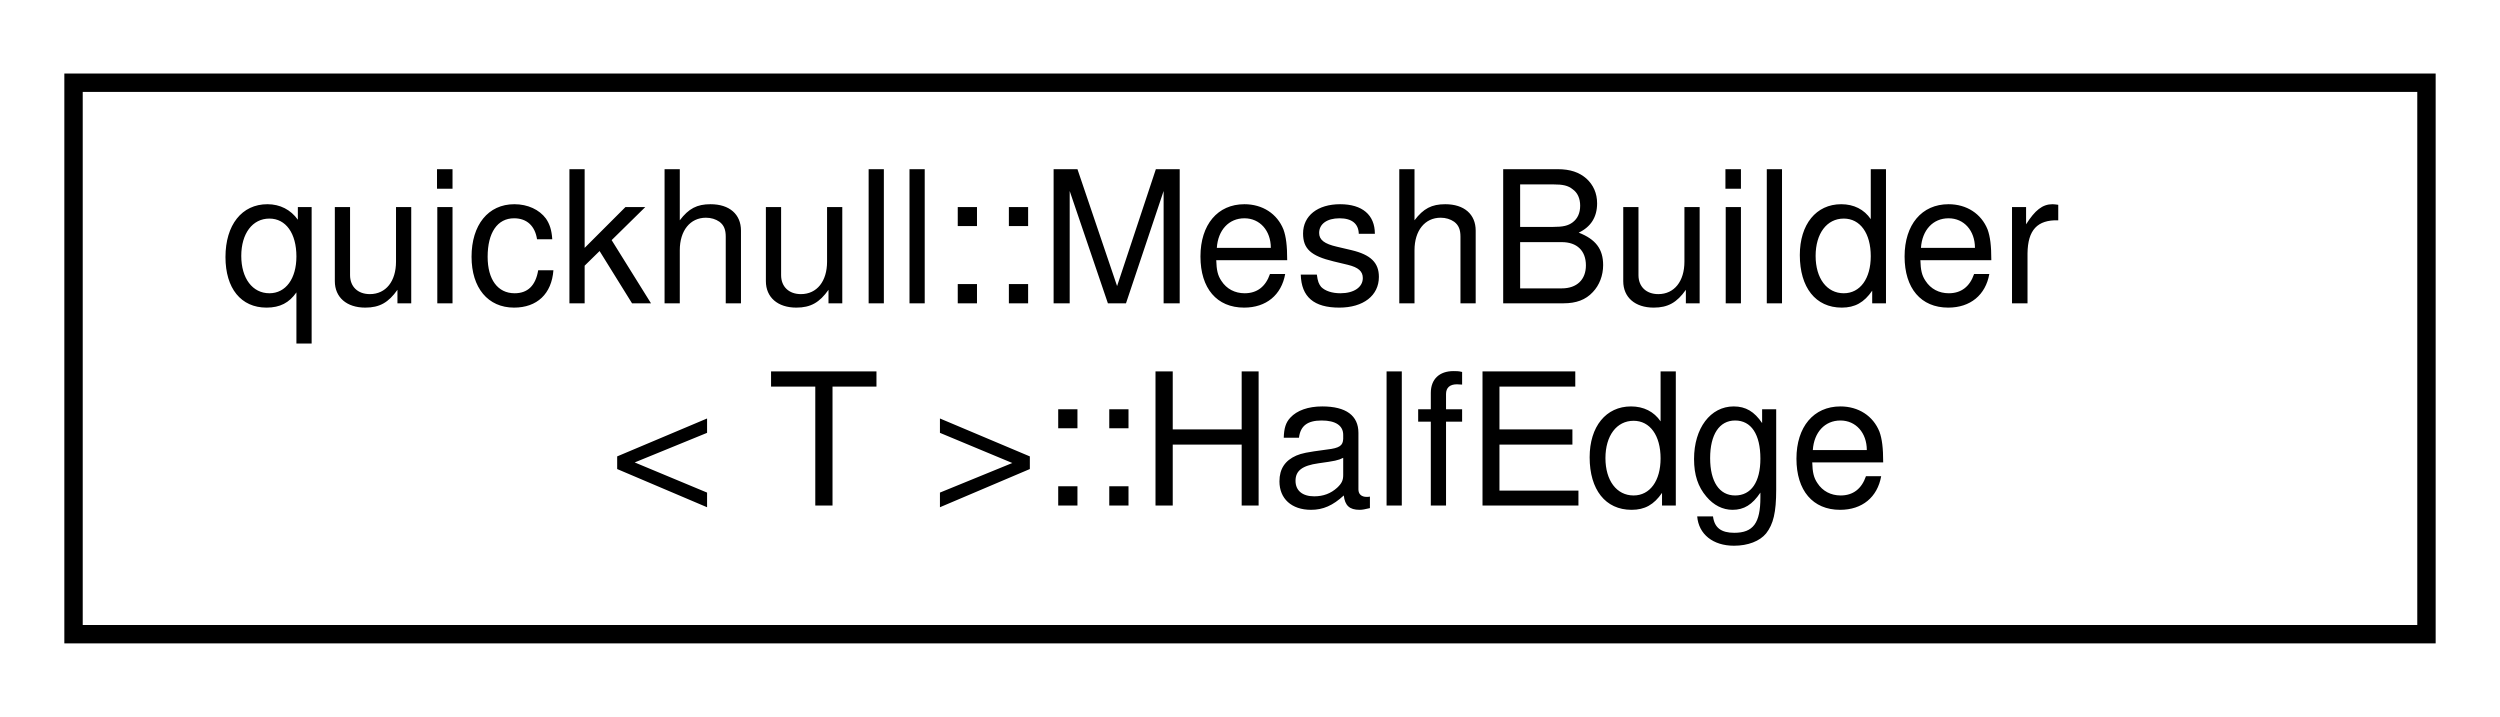
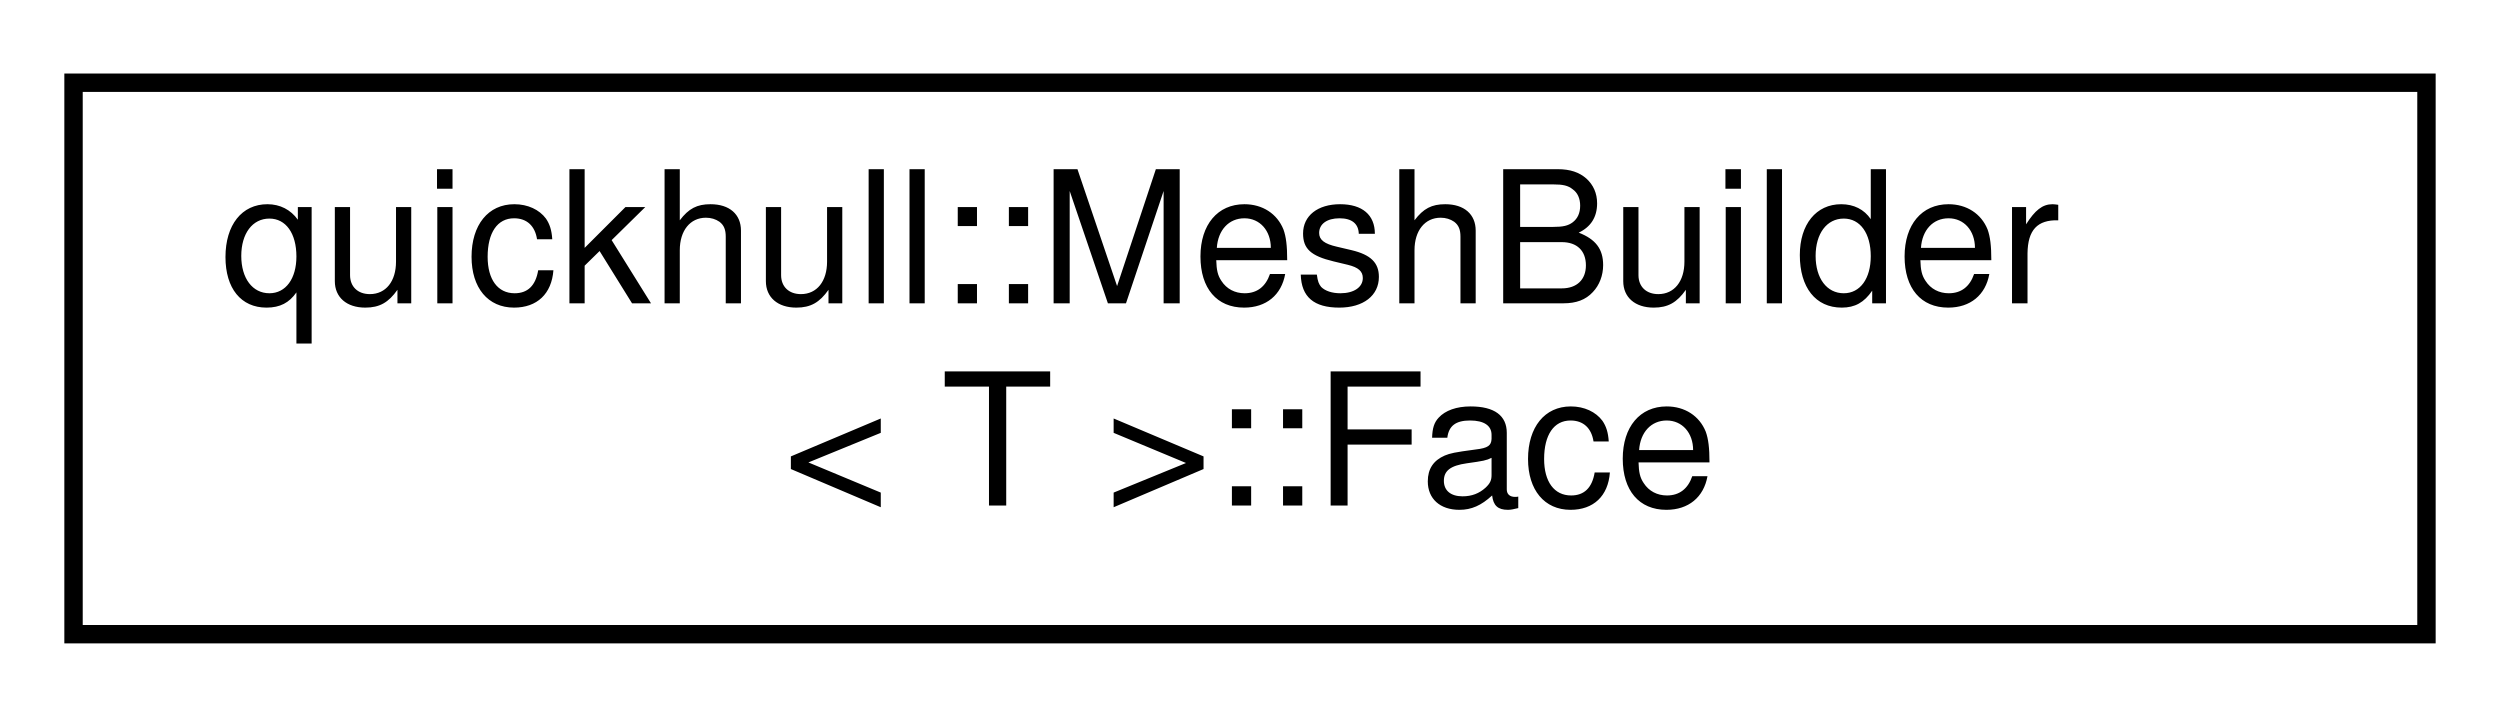
<svg xmlns="http://www.w3.org/2000/svg" xmlns:xlink="http://www.w3.org/1999/xlink" width="136pt" height="39pt" viewBox="0.00 0.00 136.00 39.00">
  <g id="graph0" class="graph" transform="scale(1 1) rotate(0) translate(4 35)">
    <g id="node1" class="node">
      <g id="a_node1">
-         <a xlink:href="structquickhull_1_1MeshBuilder_1_1HalfEdge.html" target="_top" xlink:title=" ">
+         <a xlink:href="structquickhull_1_1MeshBuilder_1_1Face.html" target="_top" xlink:title=" ">
          <polygon fill="none" stroke="black" points="0,-0.5 0,-30.5 128,-30.5 128,-0.5 0,-0.5" />
          <text text-anchor="start" x="8" y="-18.5" font-family="Helvetica,sans-Serif" font-size="10.00">quickhull::MeshBuilder</text>
-           <text text-anchor="middle" x="64" y="-7.5" font-family="Helvetica,sans-Serif" font-size="10.00">&lt; T &gt;::HalfEdge</text>
+           <text text-anchor="middle" x="64" y="-7.5" font-family="Helvetica,sans-Serif" font-size="10.00">&lt; T &gt;::Face</text>
        </a>
      </g>
    </g>
  </g>
</svg>
